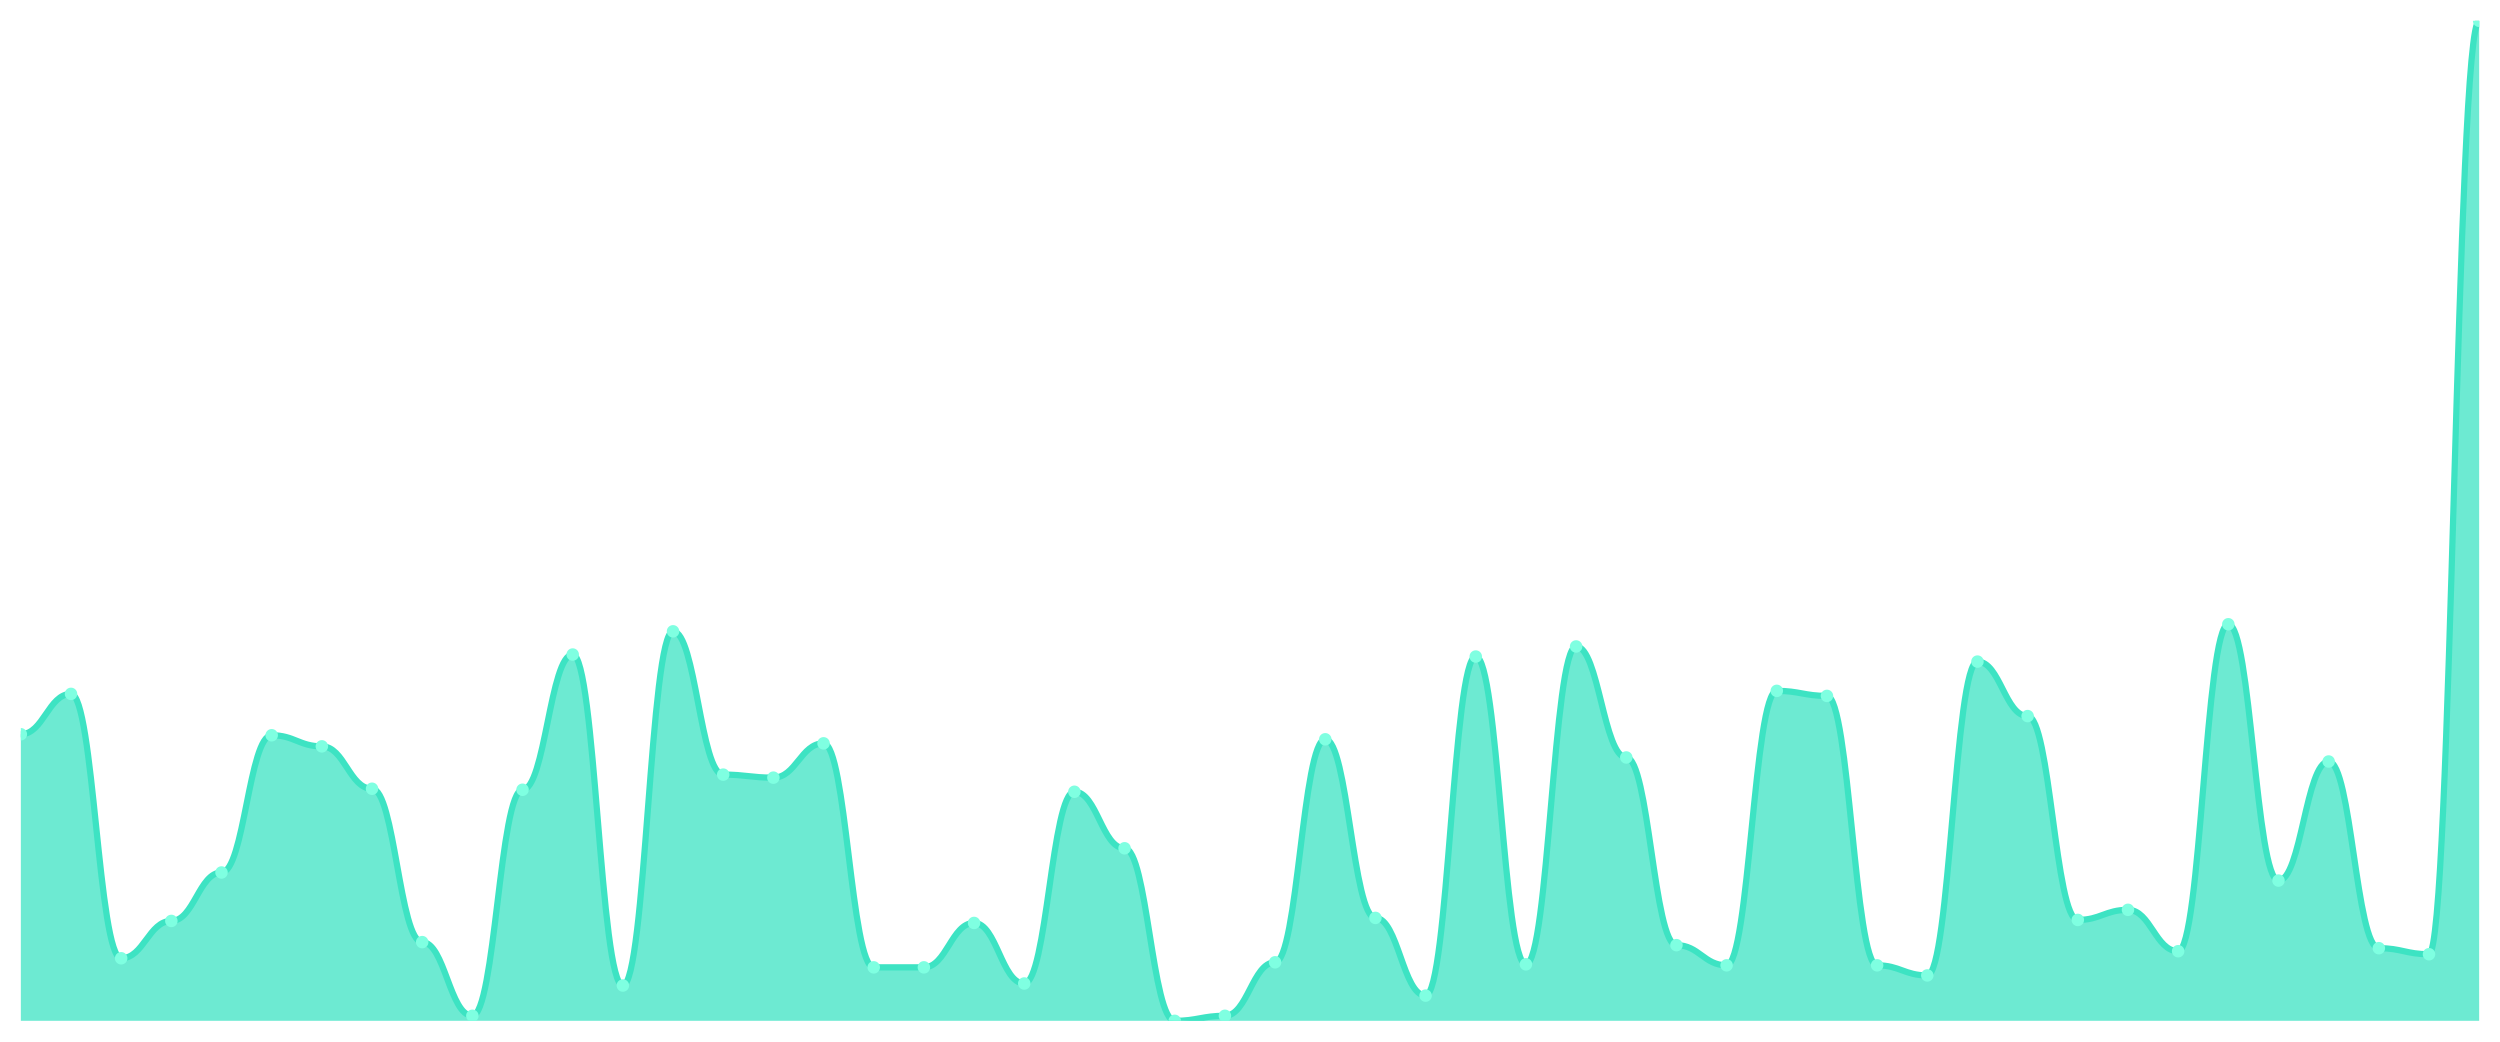
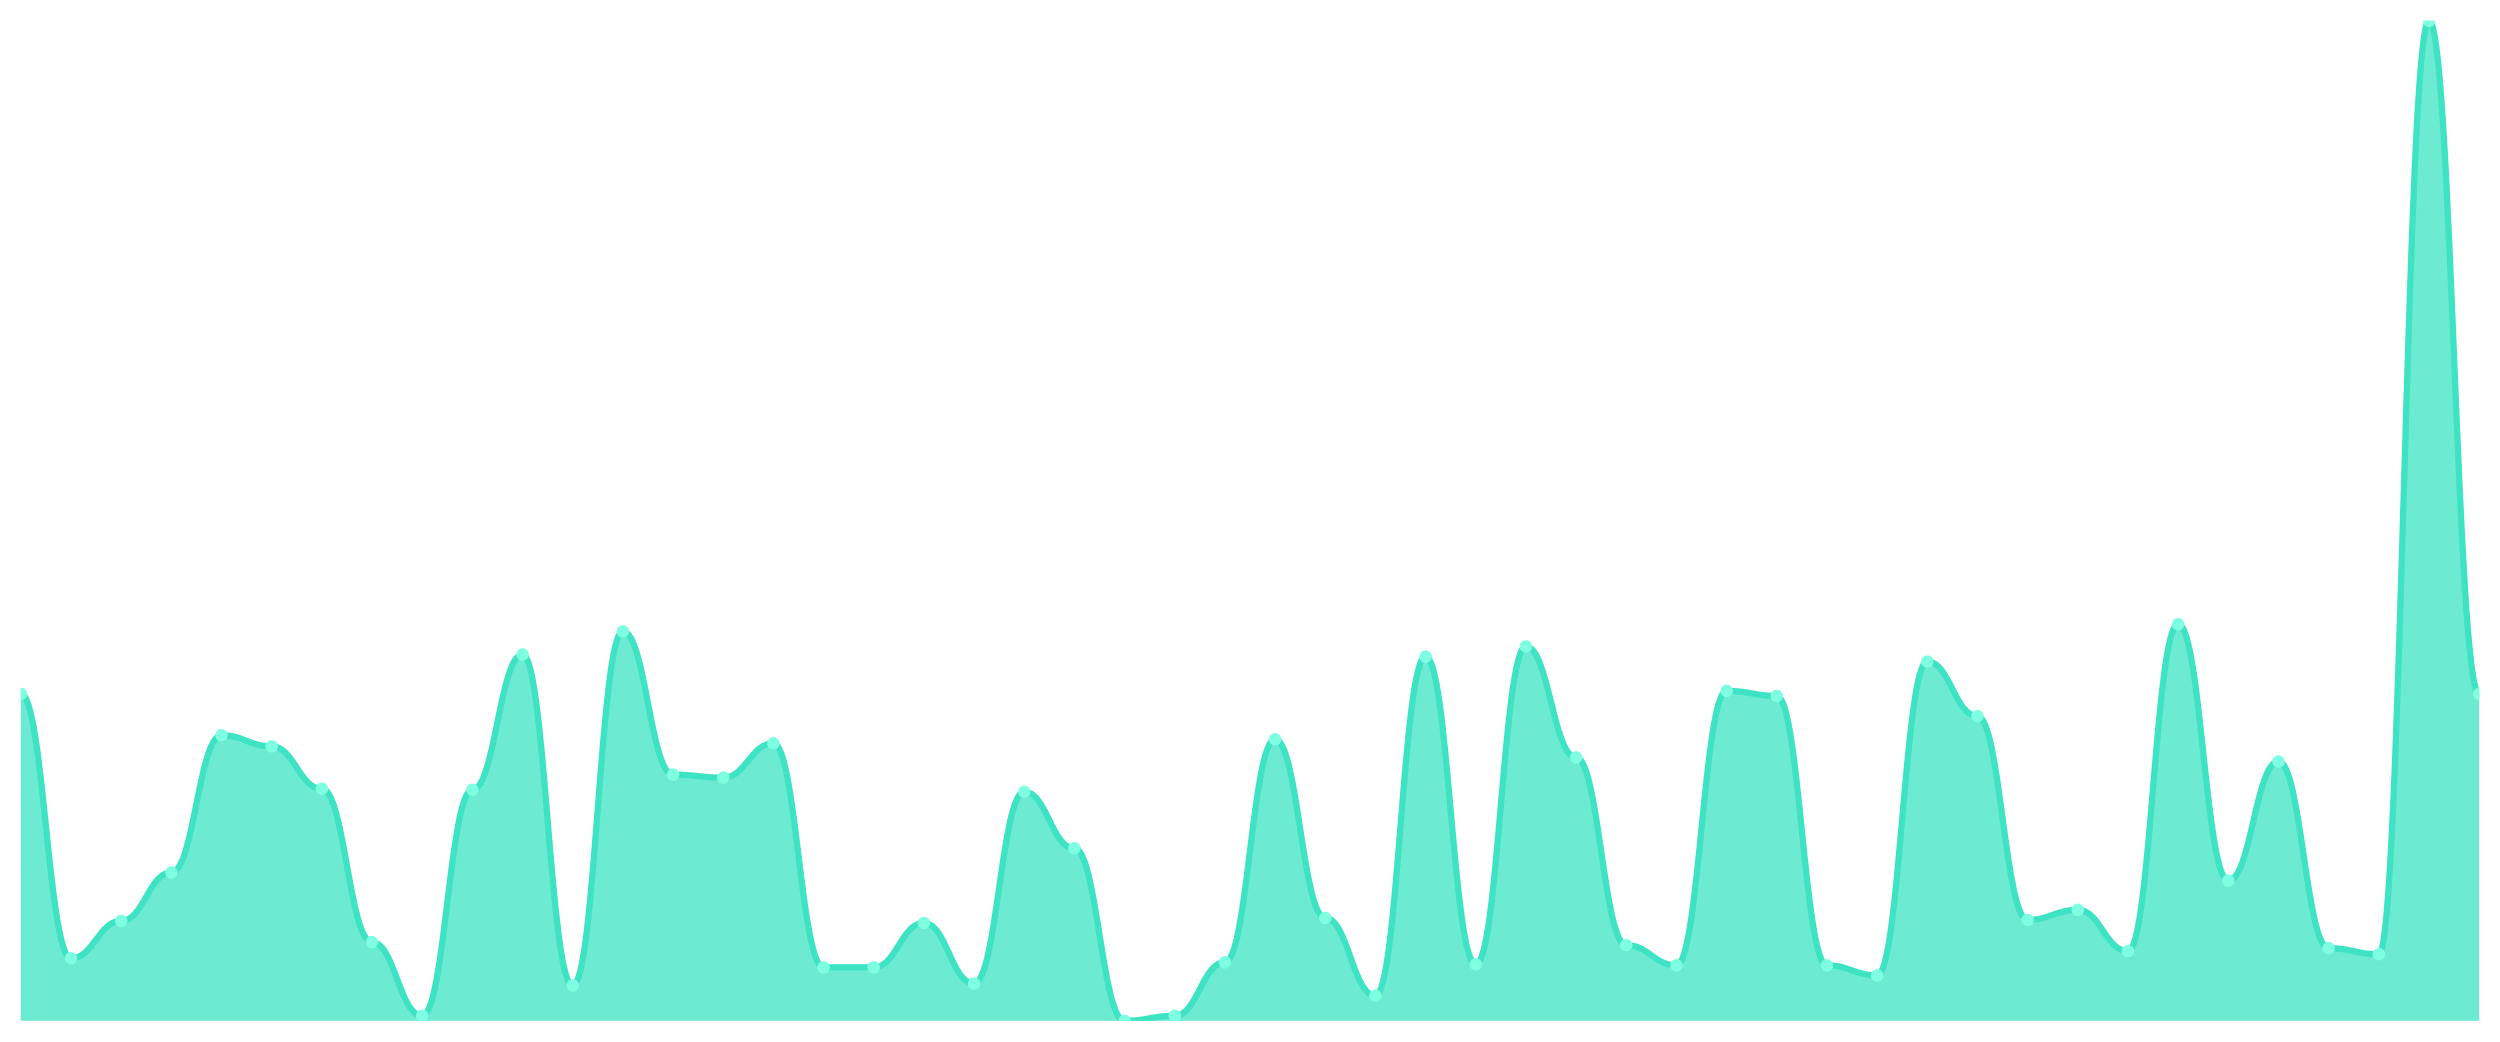
<svg xmlns="http://www.w3.org/2000/svg" viewBox="0 0 1200 500" width="1200" height="500">
  <defs>
    <clipPath id="c">
      <rect x="10" y="10" width="1180" height="480" />
    </clipPath>
  </defs>
  <rect width="1200" height="500" fill="none" />
  <g clip-path="url(#c)">
-     <path d="M 10,490 L 10,352.442 C 20.837,352.442 23.245,333.068 34.082,333.068 C 44.918,333.068 47.327,459.97 58.163,459.97 C 69,459.97 71.408,442.048 82.245,442.048 C 93.082,442.048 95.49,418.799 106.327,418.799 C 117.163,418.799 119.571,352.926 130.408,352.926 C 141.245,352.926 143.653,358.254 154.49,358.254 C 165.327,358.254 167.735,378.597 178.571,378.597 C 189.408,378.597 191.816,452.22 202.653,452.22 C 213.49,452.22 215.898,487.578 226.735,487.578 C 237.571,487.578 239.98,379.082 250.816,379.082 C 261.653,379.082 264.061,314.178 274.898,314.178 C 285.735,314.178 288.143,473.047 298.98,473.047 C 309.816,473.047 312.224,303.037 323.061,303.037 C 333.898,303.037 336.306,371.816 347.143,371.816 C 357.98,371.816 360.388,373.269 371.224,373.269 C 382.061,373.269 384.469,356.801 395.306,356.801 C 406.143,356.801 408.551,464.329 419.388,464.329 C 430.224,464.329 432.633,464.329 443.469,464.329 C 454.306,464.329 456.714,443.017 467.551,443.017 C 478.388,443.017 480.796,472.079 491.633,472.079 C 502.469,472.079 504.878,380.05 515.714,380.05 C 526.551,380.05 528.959,407.175 539.796,407.175 C 550.633,407.175 553.041,490 563.878,490 C 574.714,490 577.122,487.578 587.959,487.578 C 598.796,487.578 601.204,461.907 612.041,461.907 C 622.878,461.907 625.286,354.864 636.122,354.864 C 646.959,354.864 649.367,440.595 660.204,440.595 C 671.041,440.595 673.449,477.891 684.286,477.891 C 695.122,477.891 697.531,315.146 708.367,315.146 C 719.204,315.146 721.612,462.876 732.449,462.876 C 743.286,462.876 745.694,310.303 756.531,310.303 C 767.367,310.303 769.776,363.582 780.612,363.582 C 791.449,363.582 793.857,453.673 804.694,453.673 C 815.531,453.673 817.939,463.36 828.776,463.36 C 839.612,463.36 842.02,331.615 852.857,331.615 C 863.694,331.615 866.102,334.036 876.939,334.036 C 887.776,334.036 890.184,463.36 901.02,463.36 C 911.857,463.36 914.265,468.204 925.102,468.204 C 935.939,468.204 938.347,317.568 949.184,317.568 C 960.02,317.568 962.429,343.724 973.265,343.724 C 984.102,343.724 986.51,441.564 997.347,441.564 C 1008.184,441.564 1010.592,436.72 1021.429,436.72 C 1032.265,436.72 1034.673,456.579 1045.51,456.579 C 1056.347,456.579 1058.755,299.647 1069.592,299.647 C 1080.429,299.647 1082.837,422.674 1093.673,422.674 C 1104.51,422.674 1106.918,365.52 1117.755,365.52 C 1128.592,365.52 1131,455.126 1141.837,455.126 C 1152.673,455.126 1155.082,458.032 1165.918,458.032 C 1176.755,458.032 1179.163,10 1190,10 L 1190,490 Z" fill="rgba(61,227,195,0.75)" />
-     <path d="M 10,352.442 C 20.837,352.442 23.245,333.068 34.082,333.068 C 44.918,333.068 47.327,459.97 58.163,459.97 C 69,459.97 71.408,442.048 82.245,442.048 C 93.082,442.048 95.49,418.799 106.327,418.799 C 117.163,418.799 119.571,352.926 130.408,352.926 C 141.245,352.926 143.653,358.254 154.49,358.254 C 165.327,358.254 167.735,378.597 178.571,378.597 C 189.408,378.597 191.816,452.22 202.653,452.22 C 213.49,452.22 215.898,487.578 226.735,487.578 C 237.571,487.578 239.98,379.082 250.816,379.082 C 261.653,379.082 264.061,314.178 274.898,314.178 C 285.735,314.178 288.143,473.047 298.98,473.047 C 309.816,473.047 312.224,303.037 323.061,303.037 C 333.898,303.037 336.306,371.816 347.143,371.816 C 357.98,371.816 360.388,373.269 371.224,373.269 C 382.061,373.269 384.469,356.801 395.306,356.801 C 406.143,356.801 408.551,464.329 419.388,464.329 C 430.224,464.329 432.633,464.329 443.469,464.329 C 454.306,464.329 456.714,443.017 467.551,443.017 C 478.388,443.017 480.796,472.079 491.633,472.079 C 502.469,472.079 504.878,380.05 515.714,380.05 C 526.551,380.05 528.959,407.175 539.796,407.175 C 550.633,407.175 553.041,490 563.878,490 C 574.714,490 577.122,487.578 587.959,487.578 C 598.796,487.578 601.204,461.907 612.041,461.907 C 622.878,461.907 625.286,354.864 636.122,354.864 C 646.959,354.864 649.367,440.595 660.204,440.595 C 671.041,440.595 673.449,477.891 684.286,477.891 C 695.122,477.891 697.531,315.146 708.367,315.146 C 719.204,315.146 721.612,462.876 732.449,462.876 C 743.286,462.876 745.694,310.303 756.531,310.303 C 767.367,310.303 769.776,363.582 780.612,363.582 C 791.449,363.582 793.857,453.673 804.694,453.673 C 815.531,453.673 817.939,463.36 828.776,463.36 C 839.612,463.36 842.02,331.615 852.857,331.615 C 863.694,331.615 866.102,334.036 876.939,334.036 C 887.776,334.036 890.184,463.36 901.02,463.36 C 911.857,463.36 914.265,468.204 925.102,468.204 C 935.939,468.204 938.347,317.568 949.184,317.568 C 960.02,317.568 962.429,343.724 973.265,343.724 C 984.102,343.724 986.51,441.564 997.347,441.564 C 1008.184,441.564 1010.592,436.72 1021.429,436.72 C 1032.265,436.72 1034.673,456.579 1045.51,456.579 C 1056.347,456.579 1058.755,299.647 1069.592,299.647 C 1080.429,299.647 1082.837,422.674 1093.673,422.674 C 1104.51,422.674 1106.918,365.52 1117.755,365.52 C 1128.592,365.52 1131,455.126 1141.837,455.126 C 1152.673,455.126 1155.082,458.032 1165.918,458.032 C 1176.755,458.032 1179.163,10 1190,10" fill="none" stroke="#3de3c3" stroke-width="3" stroke-linecap="round" stroke-linejoin="round" />
-     <circle cx="10" cy="352.442" r="3" fill="#7fffe1" />
-     <circle cx="34.082" cy="333.068" r="3" fill="#7fffe1" />
-     <circle cx="58.163" cy="459.97" r="3" fill="#7fffe1" />
-     <circle cx="82.245" cy="442.048" r="3" fill="#7fffe1" />
-     <circle cx="106.327" cy="418.799" r="3" fill="#7fffe1" />
-     <circle cx="130.408" cy="352.926" r="3" fill="#7fffe1" />
-     <circle cx="154.49" cy="358.254" r="3" fill="#7fffe1" />
-     <circle cx="178.571" cy="378.597" r="3" fill="#7fffe1" />
-     <circle cx="202.653" cy="452.22" r="3" fill="#7fffe1" />
-     <circle cx="226.735" cy="487.578" r="3" fill="#7fffe1" />
-     <circle cx="250.816" cy="379.082" r="3" fill="#7fffe1" />
-     <circle cx="274.898" cy="314.178" r="3" fill="#7fffe1" />
-     <circle cx="298.98" cy="473.047" r="3" fill="#7fffe1" />
-     <circle cx="323.061" cy="303.037" r="3" fill="#7fffe1" />
-     <circle cx="347.143" cy="371.816" r="3" fill="#7fffe1" />
-     <circle cx="371.224" cy="373.269" r="3" fill="#7fffe1" />
-     <circle cx="395.306" cy="356.801" r="3" fill="#7fffe1" />
+     <path d="M 10,490 L 10,333.068 C 20.837,333.068 23.245,459.97 34.082,459.97 C 44.918,459.97 47.327,442.048 58.163,442.048 C 69,442.048 71.408,418.799 82.245,418.799 C 93.082,418.799 95.49,352.926 106.327,352.926 C 117.163,352.926 119.571,358.254 130.408,358.254 C 141.245,358.254 143.653,378.597 154.49,378.597 C 165.327,378.597 167.735,452.22 178.571,452.22 C 189.408,452.22 191.816,487.578 202.653,487.578 C 213.49,487.578 215.898,379.082 226.735,379.082 C 237.571,379.082 239.98,314.178 250.816,314.178 C 261.653,314.178 264.061,473.047 274.898,473.047 C 285.735,473.047 288.143,303.037 298.98,303.037 C 309.816,303.037 312.224,371.816 323.061,371.816 C 333.898,371.816 336.306,373.269 347.143,373.269 C 357.98,373.269 360.388,356.801 371.224,356.801 C 382.061,356.801 384.469,464.329 395.306,464.329 C 406.143,464.329 408.551,464.329 419.388,464.329 C 430.224,464.329 432.633,443.017 443.469,443.017 C 454.306,443.017 456.714,472.079 467.551,472.079 C 478.388,472.079 480.796,380.05 491.633,380.05 C 502.469,380.05 504.878,407.175 515.714,407.175 C 526.551,407.175 528.959,490 539.796,490 C 550.633,490 553.041,487.578 563.878,487.578 C 574.714,487.578 577.122,461.907 587.959,461.907 C 598.796,461.907 601.204,354.864 612.041,354.864 C 622.878,354.864 625.286,440.595 636.122,440.595 C 646.959,440.595 649.367,477.891 660.204,477.891 C 671.041,477.891 673.449,315.146 684.286,315.146 C 695.122,315.146 697.531,462.876 708.367,462.876 C 719.204,462.876 721.612,310.303 732.449,310.303 C 743.286,310.303 745.694,363.582 756.531,363.582 C 767.367,363.582 769.776,453.673 780.612,453.673 C 791.449,453.673 793.857,463.36 804.694,463.36 C 815.531,463.36 817.939,331.615 828.776,331.615 C 839.612,331.615 842.02,334.036 852.857,334.036 C 863.694,334.036 866.102,463.36 876.939,463.36 C 887.776,463.36 890.184,468.204 901.02,468.204 C 911.857,468.204 914.265,317.568 925.102,317.568 C 935.939,317.568 938.347,343.724 949.184,343.724 C 960.02,343.724 962.429,441.564 973.265,441.564 C 984.102,441.564 986.51,436.72 997.347,436.72 C 1008.184,436.72 1010.592,456.579 1021.429,456.579 C 1032.265,456.579 1034.673,299.647 1045.51,299.647 C 1056.347,299.647 1058.755,422.674 1069.592,422.674 C 1080.429,422.674 1082.837,365.52 1093.673,365.52 C 1104.51,365.52 1106.918,455.126 1117.755,455.126 C 1128.592,455.126 1131,458.032 1141.837,458.032 C 1152.673,458.032 1155.082,10 1165.918,10 C 1176.755,10 1179.163,333.068 1190,333.068 L 1190,490 Z" fill="rgba(61,227,195,0.75)" />
+     <path d="M 10,333.068 C 20.837,333.068 23.245,459.97 34.082,459.97 C 44.918,459.97 47.327,442.048 58.163,442.048 C 69,442.048 71.408,418.799 82.245,418.799 C 93.082,418.799 95.49,352.926 106.327,352.926 C 117.163,352.926 119.571,358.254 130.408,358.254 C 141.245,358.254 143.653,378.597 154.49,378.597 C 165.327,378.597 167.735,452.22 178.571,452.22 C 189.408,452.22 191.816,487.578 202.653,487.578 C 213.49,487.578 215.898,379.082 226.735,379.082 C 237.571,379.082 239.98,314.178 250.816,314.178 C 261.653,314.178 264.061,473.047 274.898,473.047 C 285.735,473.047 288.143,303.037 298.98,303.037 C 309.816,303.037 312.224,371.816 323.061,371.816 C 333.898,371.816 336.306,373.269 347.143,373.269 C 357.98,373.269 360.388,356.801 371.224,356.801 C 382.061,356.801 384.469,464.329 395.306,464.329 C 406.143,464.329 408.551,464.329 419.388,464.329 C 430.224,464.329 432.633,443.017 443.469,443.017 C 454.306,443.017 456.714,472.079 467.551,472.079 C 478.388,472.079 480.796,380.05 491.633,380.05 C 502.469,380.05 504.878,407.175 515.714,407.175 C 526.551,407.175 528.959,490 539.796,490 C 550.633,490 553.041,487.578 563.878,487.578 C 574.714,487.578 577.122,461.907 587.959,461.907 C 598.796,461.907 601.204,354.864 612.041,354.864 C 622.878,354.864 625.286,440.595 636.122,440.595 C 646.959,440.595 649.367,477.891 660.204,477.891 C 671.041,477.891 673.449,315.146 684.286,315.146 C 695.122,315.146 697.531,462.876 708.367,462.876 C 719.204,462.876 721.612,310.303 732.449,310.303 C 743.286,310.303 745.694,363.582 756.531,363.582 C 767.367,363.582 769.776,453.673 780.612,453.673 C 791.449,453.673 793.857,463.36 804.694,463.36 C 815.531,463.36 817.939,331.615 828.776,331.615 C 839.612,331.615 842.02,334.036 852.857,334.036 C 863.694,334.036 866.102,463.36 876.939,463.36 C 887.776,463.36 890.184,468.204 901.02,468.204 C 911.857,468.204 914.265,317.568 925.102,317.568 C 935.939,317.568 938.347,343.724 949.184,343.724 C 960.02,343.724 962.429,441.564 973.265,441.564 C 984.102,441.564 986.51,436.72 997.347,436.72 C 1008.184,436.72 1010.592,456.579 1021.429,456.579 C 1032.265,456.579 1034.673,299.647 1045.51,299.647 C 1056.347,299.647 1058.755,422.674 1069.592,422.674 C 1080.429,422.674 1082.837,365.52 1093.673,365.52 C 1104.51,365.52 1106.918,455.126 1117.755,455.126 C 1128.592,455.126 1131,458.032 1141.837,458.032 C 1152.673,458.032 1155.082,10 1165.918,10 C 1176.755,10 1179.163,333.068 1190,333.068" fill="none" stroke="#3de3c3" stroke-width="3" stroke-linecap="round" stroke-linejoin="round" />
+     <circle cx="10" cy="333.068" r="3" fill="#7fffe1" />
+     <circle cx="34.082" cy="459.97" r="3" fill="#7fffe1" />
+     <circle cx="58.163" cy="442.048" r="3" fill="#7fffe1" />
+     <circle cx="82.245" cy="418.799" r="3" fill="#7fffe1" />
+     <circle cx="106.327" cy="352.926" r="3" fill="#7fffe1" />
+     <circle cx="130.408" cy="358.254" r="3" fill="#7fffe1" />
+     <circle cx="154.49" cy="378.597" r="3" fill="#7fffe1" />
+     <circle cx="178.571" cy="452.22" r="3" fill="#7fffe1" />
+     <circle cx="202.653" cy="487.578" r="3" fill="#7fffe1" />
+     <circle cx="226.735" cy="379.082" r="3" fill="#7fffe1" />
+     <circle cx="250.816" cy="314.178" r="3" fill="#7fffe1" />
+     <circle cx="274.898" cy="473.047" r="3" fill="#7fffe1" />
+     <circle cx="298.98" cy="303.037" r="3" fill="#7fffe1" />
+     <circle cx="323.061" cy="371.816" r="3" fill="#7fffe1" />
+     <circle cx="347.143" cy="373.269" r="3" fill="#7fffe1" />
+     <circle cx="371.224" cy="356.801" r="3" fill="#7fffe1" />
+     <circle cx="395.306" cy="464.329" r="3" fill="#7fffe1" />
    <circle cx="419.388" cy="464.329" r="3" fill="#7fffe1" />
-     <circle cx="443.469" cy="464.329" r="3" fill="#7fffe1" />
-     <circle cx="467.551" cy="443.017" r="3" fill="#7fffe1" />
-     <circle cx="491.633" cy="472.079" r="3" fill="#7fffe1" />
-     <circle cx="515.714" cy="380.05" r="3" fill="#7fffe1" />
-     <circle cx="539.796" cy="407.175" r="3" fill="#7fffe1" />
-     <circle cx="563.878" cy="490" r="3" fill="#7fffe1" />
-     <circle cx="587.959" cy="487.578" r="3" fill="#7fffe1" />
-     <circle cx="612.041" cy="461.907" r="3" fill="#7fffe1" />
-     <circle cx="636.122" cy="354.864" r="3" fill="#7fffe1" />
-     <circle cx="660.204" cy="440.595" r="3" fill="#7fffe1" />
-     <circle cx="684.286" cy="477.891" r="3" fill="#7fffe1" />
-     <circle cx="708.367" cy="315.146" r="3" fill="#7fffe1" />
-     <circle cx="732.449" cy="462.876" r="3" fill="#7fffe1" />
-     <circle cx="756.531" cy="310.303" r="3" fill="#7fffe1" />
-     <circle cx="780.612" cy="363.582" r="3" fill="#7fffe1" />
-     <circle cx="804.694" cy="453.673" r="3" fill="#7fffe1" />
-     <circle cx="828.776" cy="463.36" r="3" fill="#7fffe1" />
-     <circle cx="852.857" cy="331.615" r="3" fill="#7fffe1" />
-     <circle cx="876.939" cy="334.036" r="3" fill="#7fffe1" />
-     <circle cx="901.02" cy="463.36" r="3" fill="#7fffe1" />
-     <circle cx="925.102" cy="468.204" r="3" fill="#7fffe1" />
-     <circle cx="949.184" cy="317.568" r="3" fill="#7fffe1" />
-     <circle cx="973.265" cy="343.724" r="3" fill="#7fffe1" />
-     <circle cx="997.347" cy="441.564" r="3" fill="#7fffe1" />
-     <circle cx="1021.429" cy="436.72" r="3" fill="#7fffe1" />
-     <circle cx="1045.51" cy="456.579" r="3" fill="#7fffe1" />
-     <circle cx="1069.592" cy="299.647" r="3" fill="#7fffe1" />
-     <circle cx="1093.673" cy="422.674" r="3" fill="#7fffe1" />
-     <circle cx="1117.755" cy="365.52" r="3" fill="#7fffe1" />
-     <circle cx="1141.837" cy="455.126" r="3" fill="#7fffe1" />
-     <circle cx="1165.918" cy="458.032" r="3" fill="#7fffe1" />
-     <circle cx="1190" cy="10" r="3" fill="#7fffe1" />
+     <circle cx="443.469" cy="443.017" r="3" fill="#7fffe1" />
+     <circle cx="467.551" cy="472.079" r="3" fill="#7fffe1" />
+     <circle cx="491.633" cy="380.05" r="3" fill="#7fffe1" />
+     <circle cx="515.714" cy="407.175" r="3" fill="#7fffe1" />
+     <circle cx="539.796" cy="490" r="3" fill="#7fffe1" />
+     <circle cx="563.878" cy="487.578" r="3" fill="#7fffe1" />
+     <circle cx="587.959" cy="461.907" r="3" fill="#7fffe1" />
+     <circle cx="612.041" cy="354.864" r="3" fill="#7fffe1" />
+     <circle cx="636.122" cy="440.595" r="3" fill="#7fffe1" />
+     <circle cx="660.204" cy="477.891" r="3" fill="#7fffe1" />
+     <circle cx="684.286" cy="315.146" r="3" fill="#7fffe1" />
+     <circle cx="708.367" cy="462.876" r="3" fill="#7fffe1" />
+     <circle cx="732.449" cy="310.303" r="3" fill="#7fffe1" />
+     <circle cx="756.531" cy="363.582" r="3" fill="#7fffe1" />
+     <circle cx="780.612" cy="453.673" r="3" fill="#7fffe1" />
+     <circle cx="804.694" cy="463.36" r="3" fill="#7fffe1" />
+     <circle cx="828.776" cy="331.615" r="3" fill="#7fffe1" />
+     <circle cx="852.857" cy="334.036" r="3" fill="#7fffe1" />
+     <circle cx="876.939" cy="463.36" r="3" fill="#7fffe1" />
+     <circle cx="901.02" cy="468.204" r="3" fill="#7fffe1" />
+     <circle cx="925.102" cy="317.568" r="3" fill="#7fffe1" />
+     <circle cx="949.184" cy="343.724" r="3" fill="#7fffe1" />
+     <circle cx="973.265" cy="441.564" r="3" fill="#7fffe1" />
+     <circle cx="997.347" cy="436.72" r="3" fill="#7fffe1" />
+     <circle cx="1021.429" cy="456.579" r="3" fill="#7fffe1" />
+     <circle cx="1045.51" cy="299.647" r="3" fill="#7fffe1" />
+     <circle cx="1069.592" cy="422.674" r="3" fill="#7fffe1" />
+     <circle cx="1093.673" cy="365.52" r="3" fill="#7fffe1" />
+     <circle cx="1117.755" cy="455.126" r="3" fill="#7fffe1" />
+     <circle cx="1141.837" cy="458.032" r="3" fill="#7fffe1" />
+     <circle cx="1165.918" cy="10" r="3" fill="#7fffe1" />
+     <circle cx="1190" cy="333.068" r="3" fill="#7fffe1" />
  </g>
</svg>
